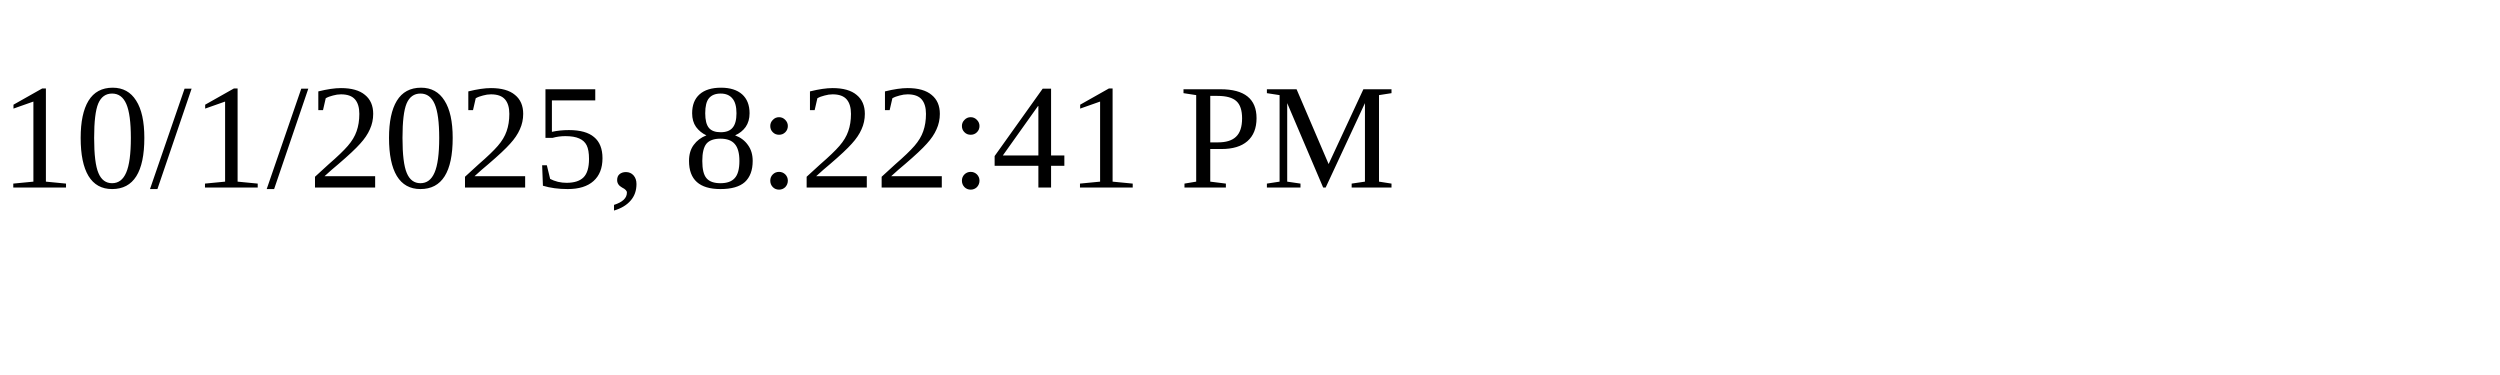
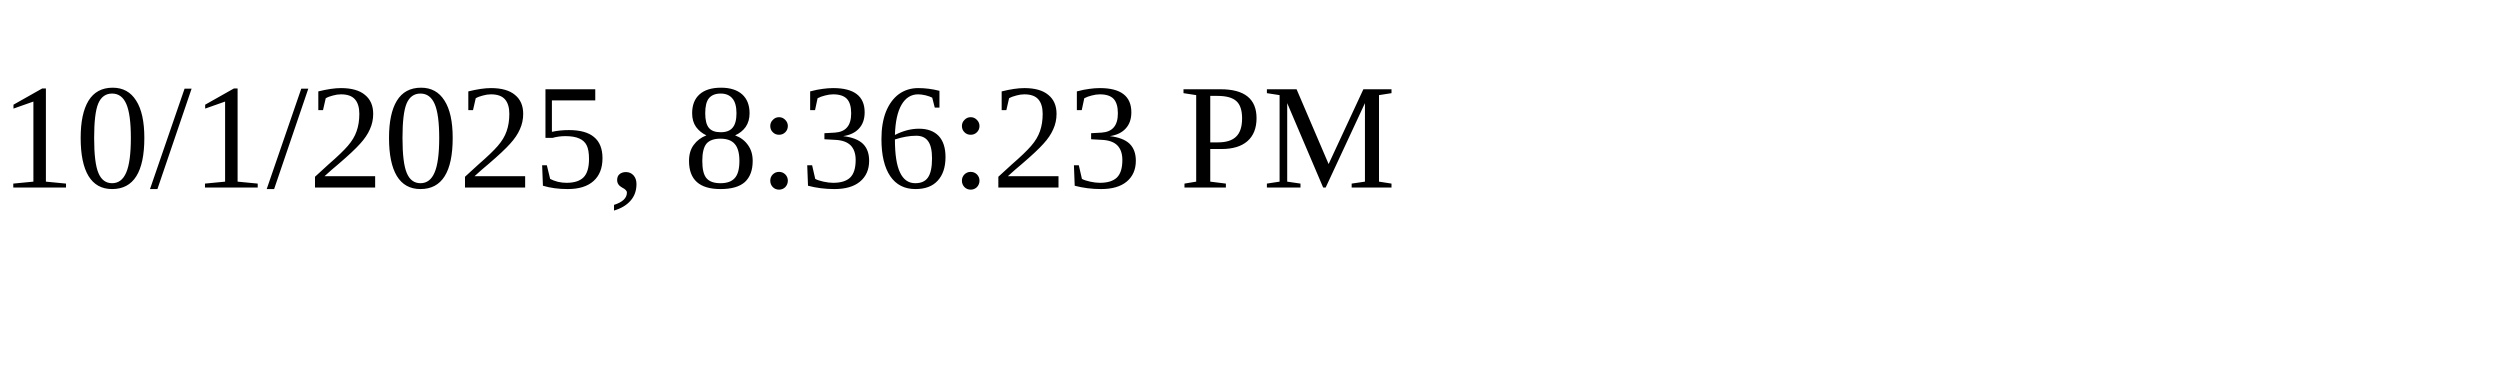
<svg xmlns="http://www.w3.org/2000/svg" height="30" width="200">
-   <text x="0" y="15">10/1/2025, 8:22:41 PM</text>
+   <text x="0" y="15">10/1/2025, 8:36:23 PM</text>
</svg>
